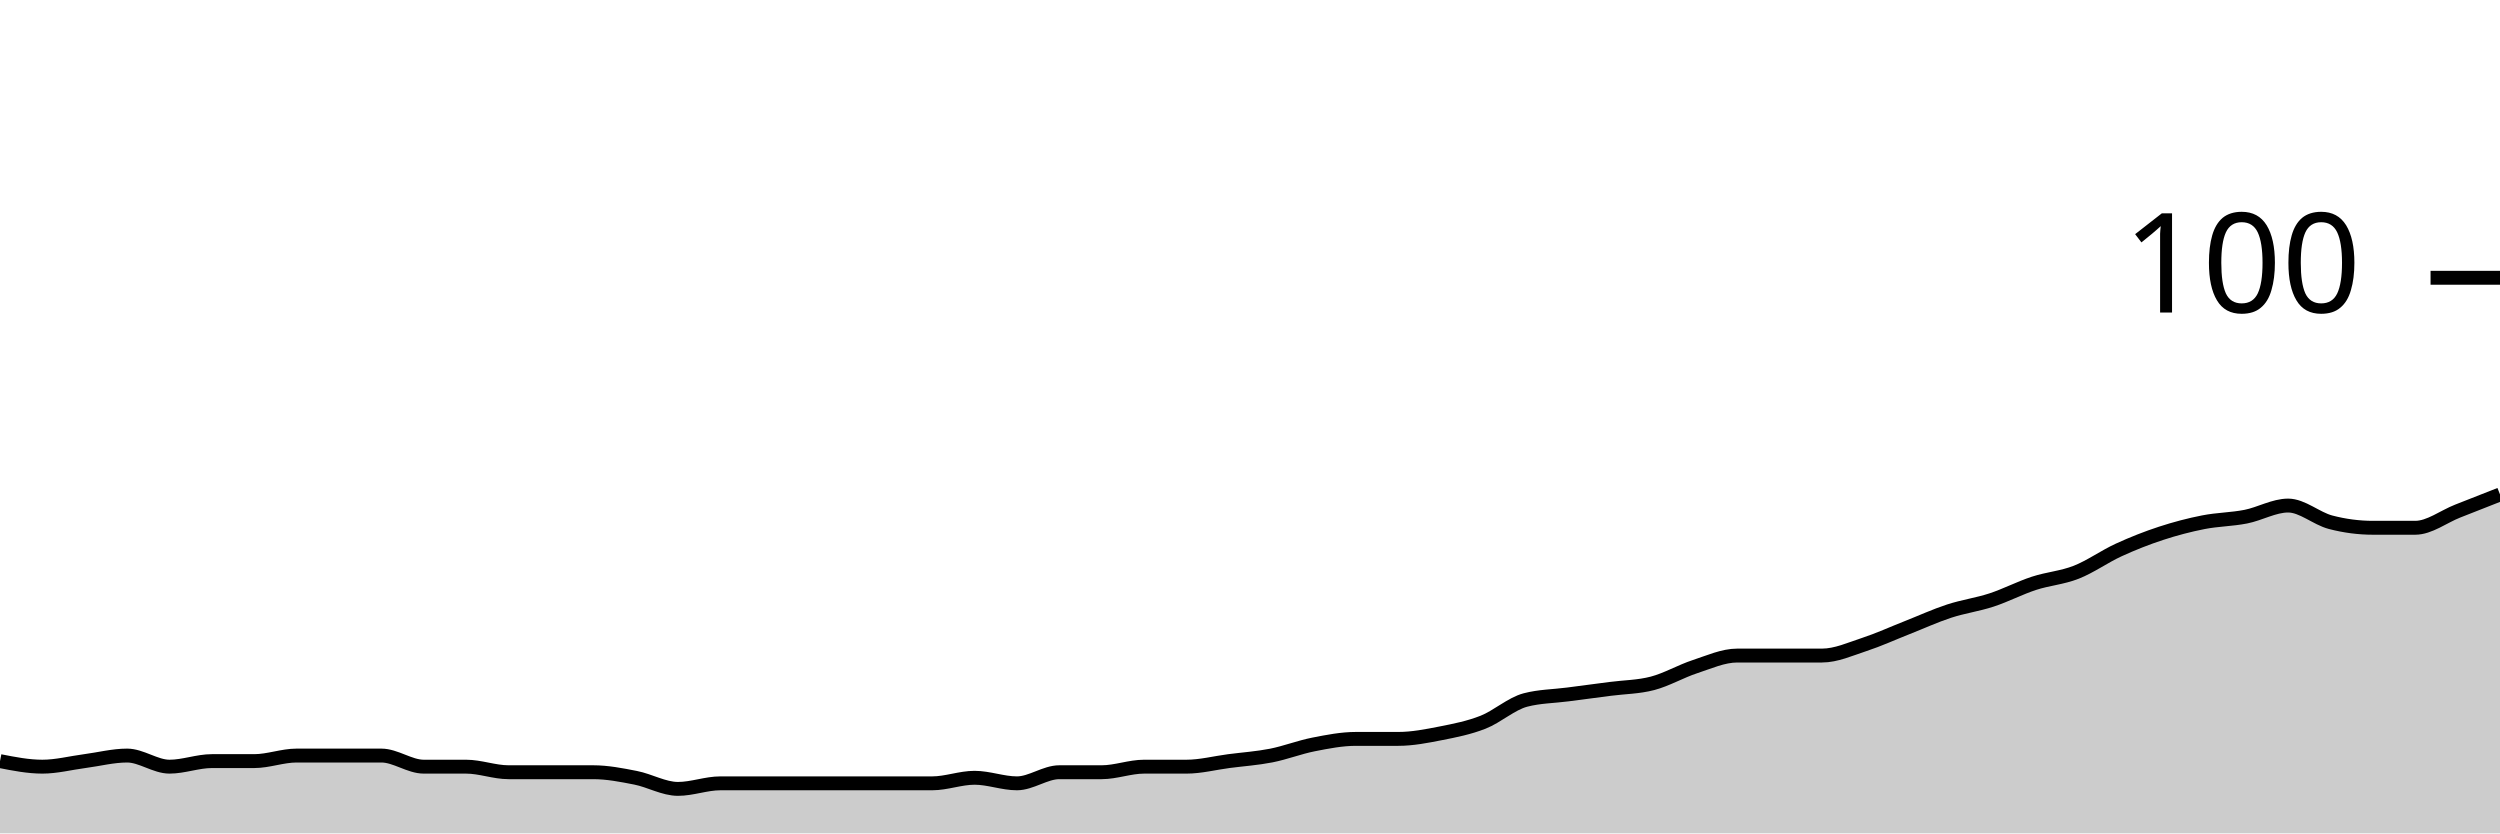
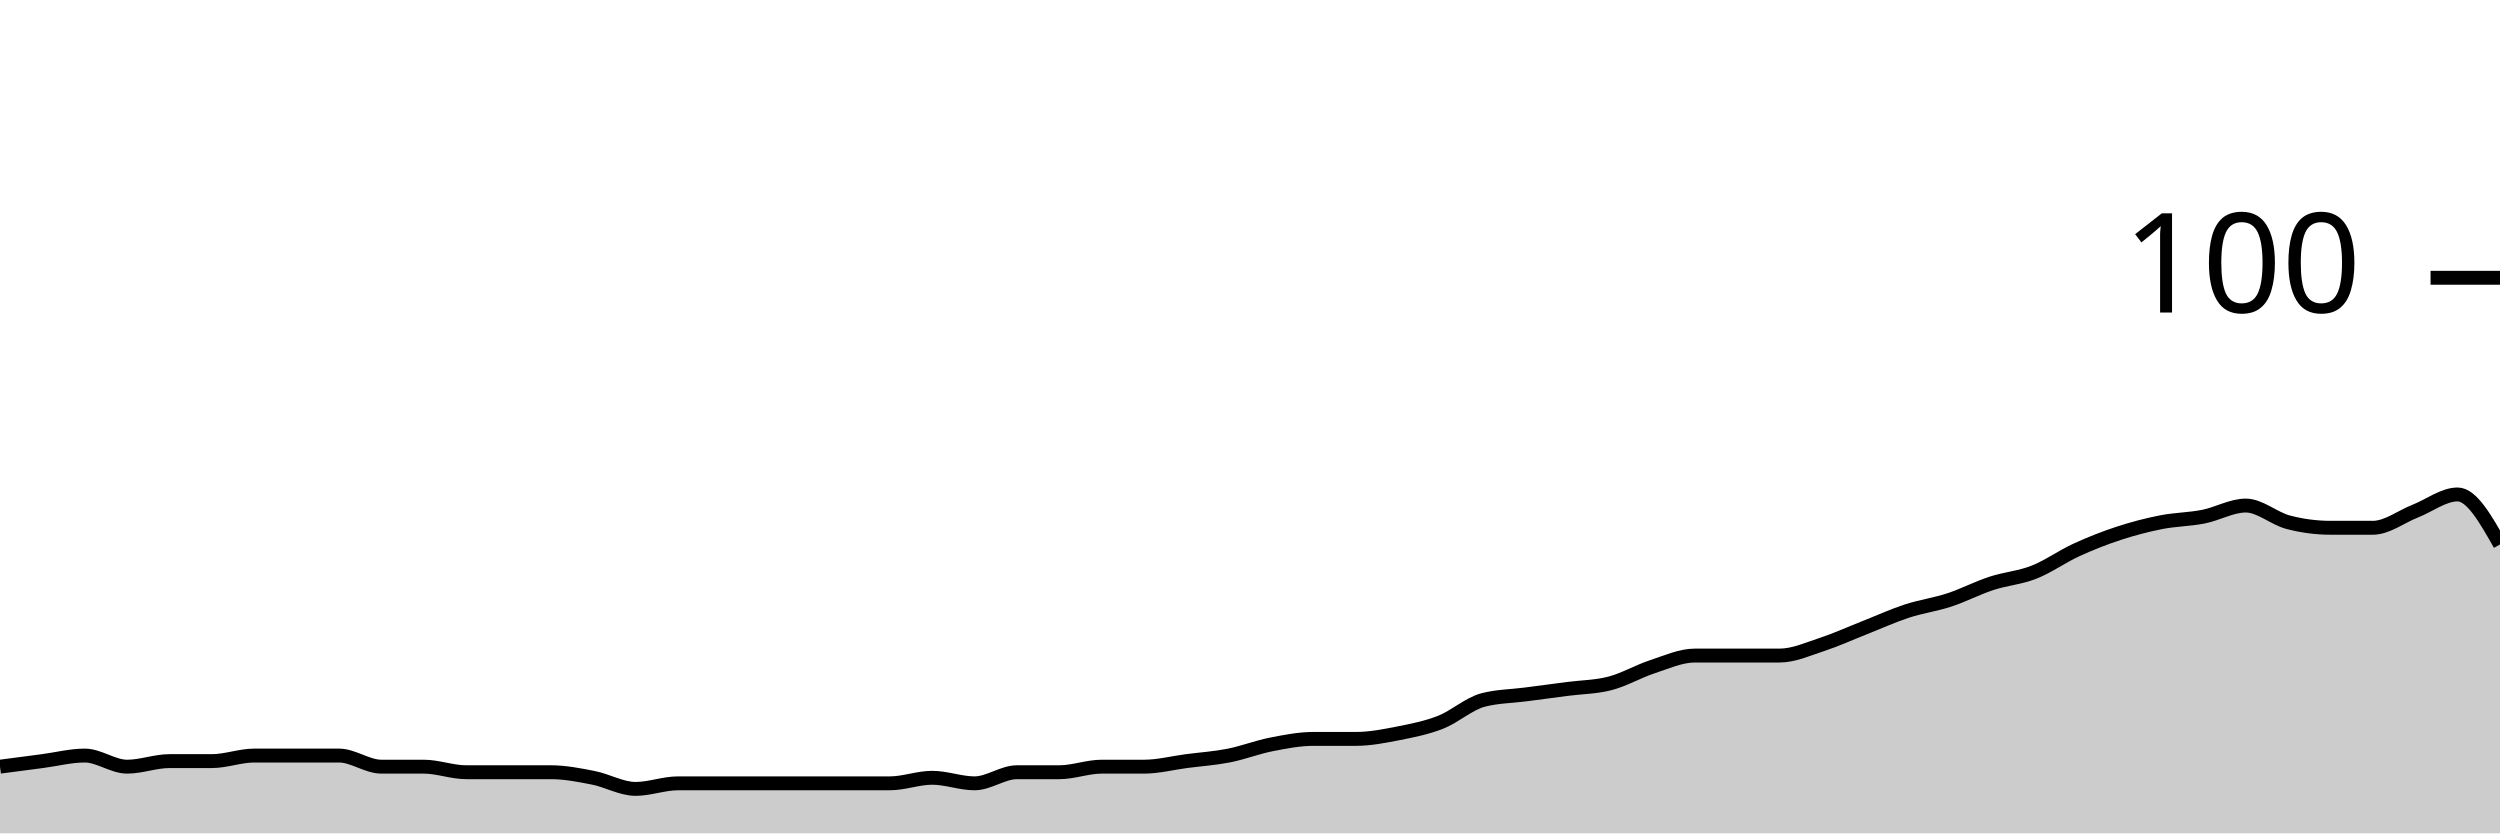
<svg xmlns="http://www.w3.org/2000/svg" viewBox="0 0 180 60">
  <g transform="translate(0,20)">
-     <path class="area" fill="rgba(0, 0, 0, 0.2)" d="M0,34.8C1.017,35,2.034,35.2,3.051,35.2C4.068,35.2,5.085,34.933,6.102,34.8C7.119,34.667,8.136,34.4,9.153,34.4C10.169,34.4,11.186,35.2,12.203,35.2C13.22,35.2,14.237,34.8,15.254,34.8C16.271,34.8,17.288,34.8,18.305,34.8C19.322,34.8,20.339,34.4,21.356,34.4C22.373,34.4,23.39,34.4,24.407,34.4C25.424,34.4,26.441,34.4,27.458,34.4C28.475,34.4,29.492,35.2,30.508,35.2C31.525,35.2,32.542,35.2,33.559,35.2C34.576,35.2,35.593,35.6,36.61,35.6C37.627,35.6,38.644,35.6,39.661,35.6C40.678,35.6,41.695,35.6,42.712,35.6C43.729,35.6,44.746,35.8,45.763,36C46.78,36.2,47.797,36.8,48.814,36.8C49.831,36.8,50.847,36.4,51.864,36.4C52.881,36.4,53.898,36.4,54.915,36.4C55.932,36.4,56.949,36.4,57.966,36.4C58.983,36.4,60,36.4,61.017,36.4C62.034,36.4,63.051,36.4,64.068,36.4C65.085,36.4,66.102,36.4,67.119,36.4C68.136,36.4,69.153,36,70.169,36C71.186,36,72.203,36.4,73.22,36.4C74.237,36.4,75.254,35.6,76.271,35.6C77.288,35.6,78.305,35.6,79.322,35.6C80.339,35.6,81.356,35.2,82.373,35.2C83.39,35.2,84.407,35.2,85.424,35.2C86.441,35.2,87.458,34.933,88.475,34.8C89.492,34.667,90.508,34.6,91.525,34.4C92.542,34.2,93.559,33.8,94.576,33.6C95.593,33.4,96.61,33.2,97.627,33.2C98.644,33.2,99.661,33.2,100.678,33.2C101.695,33.2,102.712,33,103.729,32.8C104.746,32.6,105.763,32.4,106.78,32C107.797,31.6,108.814,30.667,109.831,30.4C110.847,30.133,111.864,30.133,112.881,30C113.898,29.867,114.915,29.733,115.932,29.6C116.949,29.467,117.966,29.467,118.983,29.2C120,28.933,121.017,28.333,122.034,28C123.051,27.667,124.068,27.2,125.085,27.2C126.102,27.2,127.119,27.2,128.136,27.2C129.153,27.2,130.169,27.2,131.186,27.2C132.203,27.2,133.22,26.733,134.237,26.4C135.254,26.067,136.271,25.6,137.288,25.2C138.305,24.8,139.322,24.333,140.339,24C141.356,23.667,142.373,23.533,143.39,23.2C144.407,22.867,145.424,22.333,146.441,22C147.458,21.667,148.475,21.6,149.492,21.2C150.508,20.8,151.525,20.067,152.542,19.6C153.559,19.133,154.576,18.733,155.593,18.4C156.61,18.067,157.627,17.8,158.644,17.6C159.661,17.4,160.678,17.4,161.695,17.2C162.712,17,163.729,16.4,164.746,16.4C165.763,16.4,166.78,17.333,167.797,17.6C168.814,17.867,169.831,18,170.847,18C171.864,18,172.881,18,173.898,18C174.915,18,175.932,17.2,176.949,16.8C177.966,16.4,178.983,16,180,15.6L180,40C178.983,40,177.966,40,176.949,40C175.932,40,174.915,40,173.898,40C172.881,40,171.864,40,170.847,40C169.831,40,168.814,40,167.797,40C166.78,40,165.763,40,164.746,40C163.729,40,162.712,40,161.695,40C160.678,40,159.661,40,158.644,40C157.627,40,156.61,40,155.593,40C154.576,40,153.559,40,152.542,40C151.525,40,150.508,40,149.492,40C148.475,40,147.458,40,146.441,40C145.424,40,144.407,40,143.39,40C142.373,40,141.356,40,140.339,40C139.322,40,138.305,40,137.288,40C136.271,40,135.254,40,134.237,40C133.22,40,132.203,40,131.186,40C130.169,40,129.153,40,128.136,40C127.119,40,126.102,40,125.085,40C124.068,40,123.051,40,122.034,40C121.017,40,120,40,118.983,40C117.966,40,116.949,40,115.932,40C114.915,40,113.898,40,112.881,40C111.864,40,110.847,40,109.831,40C108.814,40,107.797,40,106.78,40C105.763,40,104.746,40,103.729,40C102.712,40,101.695,40,100.678,40C99.661,40,98.644,40,97.627,40C96.61,40,95.593,40,94.576,40C93.559,40,92.542,40,91.525,40C90.508,40,89.492,40,88.475,40C87.458,40,86.441,40,85.424,40C84.407,40,83.39,40,82.373,40C81.356,40,80.339,40,79.322,40C78.305,40,77.288,40,76.271,40C75.254,40,74.237,40,73.22,40C72.203,40,71.186,40,70.169,40C69.153,40,68.136,40,67.119,40C66.102,40,65.085,40,64.068,40C63.051,40,62.034,40,61.017,40C60,40,58.983,40,57.966,40C56.949,40,55.932,40,54.915,40C53.898,40,52.881,40,51.864,40C50.847,40,49.831,40,48.814,40C47.797,40,46.78,40,45.763,40C44.746,40,43.729,40,42.712,40C41.695,40,40.678,40,39.661,40C38.644,40,37.627,40,36.61,40C35.593,40,34.576,40,33.559,40C32.542,40,31.525,40,30.508,40C29.492,40,28.475,40,27.458,40C26.441,40,25.424,40,24.407,40C23.39,40,22.373,40,21.356,40C20.339,40,19.322,40,18.305,40C17.288,40,16.271,40,15.254,40C14.237,40,13.22,40,12.203,40C11.186,40,10.169,40,9.153,40C8.136,40,7.119,40,6.102,40C5.085,40,4.068,40,3.051,40C2.034,40,1.017,40,0,40Z" />
-     <path class="line" stroke="black" fill="none" d="M0,34.8C1.017,35,2.034,35.2,3.051,35.2C4.068,35.2,5.085,34.933,6.102,34.8C7.119,34.667,8.136,34.4,9.153,34.4C10.169,34.4,11.186,35.2,12.203,35.2C13.22,35.2,14.237,34.8,15.254,34.8C16.271,34.8,17.288,34.8,18.305,34.8C19.322,34.8,20.339,34.4,21.356,34.4C22.373,34.4,23.39,34.4,24.407,34.4C25.424,34.4,26.441,34.4,27.458,34.4C28.475,34.4,29.492,35.2,30.508,35.2C31.525,35.2,32.542,35.2,33.559,35.2C34.576,35.2,35.593,35.6,36.61,35.6C37.627,35.6,38.644,35.6,39.661,35.6C40.678,35.6,41.695,35.6,42.712,35.6C43.729,35.6,44.746,35.8,45.763,36C46.78,36.2,47.797,36.8,48.814,36.8C49.831,36.8,50.847,36.4,51.864,36.4C52.881,36.4,53.898,36.4,54.915,36.4C55.932,36.4,56.949,36.4,57.966,36.4C58.983,36.4,60,36.4,61.017,36.4C62.034,36.4,63.051,36.4,64.068,36.4C65.085,36.4,66.102,36.4,67.119,36.4C68.136,36.4,69.153,36,70.169,36C71.186,36,72.203,36.4,73.22,36.4C74.237,36.4,75.254,35.6,76.271,35.6C77.288,35.6,78.305,35.6,79.322,35.6C80.339,35.6,81.356,35.2,82.373,35.2C83.39,35.2,84.407,35.2,85.424,35.2C86.441,35.2,87.458,34.933,88.475,34.8C89.492,34.667,90.508,34.6,91.525,34.4C92.542,34.2,93.559,33.8,94.576,33.6C95.593,33.4,96.61,33.2,97.627,33.2C98.644,33.2,99.661,33.2,100.678,33.2C101.695,33.2,102.712,33,103.729,32.8C104.746,32.6,105.763,32.4,106.78,32C107.797,31.6,108.814,30.667,109.831,30.4C110.847,30.133,111.864,30.133,112.881,30C113.898,29.867,114.915,29.733,115.932,29.6C116.949,29.467,117.966,29.467,118.983,29.2C120,28.933,121.017,28.333,122.034,28C123.051,27.667,124.068,27.2,125.085,27.2C126.102,27.2,127.119,27.2,128.136,27.2C129.153,27.2,130.169,27.2,131.186,27.2C132.203,27.2,133.22,26.733,134.237,26.4C135.254,26.067,136.271,25.6,137.288,25.2C138.305,24.8,139.322,24.333,140.339,24C141.356,23.667,142.373,23.533,143.39,23.2C144.407,22.867,145.424,22.333,146.441,22C147.458,21.667,148.475,21.6,149.492,21.2C150.508,20.8,151.525,20.067,152.542,19.6C153.559,19.133,154.576,18.733,155.593,18.4C156.61,18.067,157.627,17.8,158.644,17.6C159.661,17.4,160.678,17.4,161.695,17.2C162.712,17,163.729,16.4,164.746,16.4C165.763,16.4,166.78,17.333,167.797,17.6C168.814,17.867,169.831,18,170.847,18C171.864,18,172.881,18,173.898,18C174.915,18,175.932,17.2,176.949,16.8C177.966,16.4,178.983,16,180,15.6" />
+     <path class="area" fill="rgba(0, 0, 0, 0.2)" d="M0,35.2C1.017,35.067,2.034,34.933,3.051,34.8C4.068,34.667,5.085,34.4,6.102,34.4C7.119,34.4,8.136,35.2,9.153,35.2C10.169,35.2,11.186,34.8,12.203,34.8C13.22,34.8,14.237,34.8,15.254,34.8C16.271,34.8,17.288,34.4,18.305,34.4C19.322,34.4,20.339,34.4,21.356,34.4C22.373,34.4,23.39,34.4,24.407,34.4C25.424,34.4,26.441,35.2,27.458,35.2C28.475,35.2,29.492,35.2,30.508,35.2C31.525,35.2,32.542,35.6,33.559,35.6C34.576,35.6,35.593,35.6,36.61,35.6C37.627,35.6,38.644,35.6,39.661,35.6C40.678,35.6,41.695,35.8,42.712,36C43.729,36.2,44.746,36.8,45.763,36.8C46.78,36.8,47.797,36.4,48.814,36.4C49.831,36.4,50.847,36.4,51.864,36.4C52.881,36.4,53.898,36.4,54.915,36.4C55.932,36.4,56.949,36.4,57.966,36.4C58.983,36.4,60,36.4,61.017,36.4C62.034,36.4,63.051,36.4,64.068,36.4C65.085,36.4,66.102,36,67.119,36C68.136,36,69.153,36.4,70.169,36.4C71.186,36.4,72.203,35.6,73.22,35.6C74.237,35.6,75.254,35.6,76.271,35.6C77.288,35.6,78.305,35.2,79.322,35.2C80.339,35.2,81.356,35.2,82.373,35.2C83.39,35.2,84.407,34.933,85.424,34.8C86.441,34.667,87.458,34.6,88.475,34.4C89.492,34.2,90.508,33.8,91.525,33.6C92.542,33.4,93.559,33.2,94.576,33.2C95.593,33.2,96.61,33.2,97.627,33.2C98.644,33.2,99.661,33,100.678,32.8C101.695,32.6,102.712,32.4,103.729,32C104.746,31.6,105.763,30.667,106.78,30.4C107.797,30.133,108.814,30.133,109.831,30C110.847,29.867,111.864,29.733,112.881,29.6C113.898,29.467,114.915,29.467,115.932,29.2C116.949,28.933,117.966,28.333,118.983,28C120,27.667,121.017,27.2,122.034,27.2C123.051,27.2,124.068,27.2,125.085,27.2C126.102,27.2,127.119,27.2,128.136,27.2C129.153,27.2,130.169,26.733,131.186,26.4C132.203,26.067,133.22,25.6,134.237,25.2C135.254,24.8,136.271,24.333,137.288,24C138.305,23.667,139.322,23.533,140.339,23.2C141.356,22.867,142.373,22.333,143.39,22C144.407,21.667,145.424,21.6,146.441,21.2C147.458,20.8,148.475,20.067,149.492,19.6C150.508,19.133,151.525,18.733,152.542,18.4C153.559,18.067,154.576,17.8,155.593,17.6C156.61,17.4,157.627,17.4,158.644,17.2C159.661,17,160.678,16.4,161.695,16.4C162.712,16.4,163.729,17.333,164.746,17.6C165.763,17.867,166.78,18,167.797,18C168.814,18,169.831,18,170.847,18C171.864,18,172.881,17.2,173.898,16.8C174.915,16.4,175.932,15.6,176.949,15.6C177.966,15.6,178.983,17.4,180,19.2L180,40C178.983,40,177.966,40,176.949,40C175.932,40,174.915,40,173.898,40C172.881,40,171.864,40,170.847,40C169.831,40,168.814,40,167.797,40C166.78,40,165.763,40,164.746,40C163.729,40,162.712,40,161.695,40C160.678,40,159.661,40,158.644,40C157.627,40,156.61,40,155.593,40C154.576,40,153.559,40,152.542,40C151.525,40,150.508,40,149.492,40C148.475,40,147.458,40,146.441,40C145.424,40,144.407,40,143.39,40C142.373,40,141.356,40,140.339,40C139.322,40,138.305,40,137.288,40C136.271,40,135.254,40,134.237,40C133.22,40,132.203,40,131.186,40C130.169,40,129.153,40,128.136,40C127.119,40,126.102,40,125.085,40C124.068,40,123.051,40,122.034,40C121.017,40,120,40,118.983,40C117.966,40,116.949,40,115.932,40C114.915,40,113.898,40,112.881,40C111.864,40,110.847,40,109.831,40C108.814,40,107.797,40,106.78,40C105.763,40,104.746,40,103.729,40C102.712,40,101.695,40,100.678,40C99.661,40,98.644,40,97.627,40C96.61,40,95.593,40,94.576,40C93.559,40,92.542,40,91.525,40C90.508,40,89.492,40,88.475,40C87.458,40,86.441,40,85.424,40C84.407,40,83.39,40,82.373,40C81.356,40,80.339,40,79.322,40C78.305,40,77.288,40,76.271,40C75.254,40,74.237,40,73.22,40C72.203,40,71.186,40,70.169,40C69.153,40,68.136,40,67.119,40C66.102,40,65.085,40,64.068,40C63.051,40,62.034,40,61.017,40C60,40,58.983,40,57.966,40C56.949,40,55.932,40,54.915,40C53.898,40,52.881,40,51.864,40C50.847,40,49.831,40,48.814,40C47.797,40,46.78,40,45.763,40C44.746,40,43.729,40,42.712,40C41.695,40,40.678,40,39.661,40C38.644,40,37.627,40,36.61,40C35.593,40,34.576,40,33.559,40C32.542,40,31.525,40,30.508,40C29.492,40,28.475,40,27.458,40C26.441,40,25.424,40,24.407,40C23.39,40,22.373,40,21.356,40C20.339,40,19.322,40,18.305,40C17.288,40,16.271,40,15.254,40C14.237,40,13.22,40,12.203,40C11.186,40,10.169,40,9.153,40C8.136,40,7.119,40,6.102,40C5.085,40,4.068,40,3.051,40C2.034,40,1.017,40,0,40Z" />
+     <path class="line" stroke="black" fill="none" d="M0,35.2C1.017,35.067,2.034,34.933,3.051,34.8C4.068,34.667,5.085,34.4,6.102,34.4C7.119,34.4,8.136,35.2,9.153,35.2C10.169,35.2,11.186,34.8,12.203,34.8C13.22,34.8,14.237,34.8,15.254,34.8C16.271,34.8,17.288,34.4,18.305,34.4C19.322,34.4,20.339,34.4,21.356,34.4C22.373,34.4,23.39,34.4,24.407,34.4C25.424,34.4,26.441,35.2,27.458,35.2C28.475,35.2,29.492,35.2,30.508,35.2C31.525,35.2,32.542,35.6,33.559,35.6C34.576,35.6,35.593,35.6,36.61,35.6C37.627,35.6,38.644,35.6,39.661,35.6C40.678,35.6,41.695,35.8,42.712,36C43.729,36.2,44.746,36.8,45.763,36.8C46.78,36.8,47.797,36.4,48.814,36.4C49.831,36.4,50.847,36.4,51.864,36.4C52.881,36.4,53.898,36.4,54.915,36.4C55.932,36.4,56.949,36.4,57.966,36.4C58.983,36.4,60,36.4,61.017,36.4C62.034,36.4,63.051,36.4,64.068,36.4C65.085,36.4,66.102,36,67.119,36C68.136,36,69.153,36.4,70.169,36.4C71.186,36.4,72.203,35.6,73.22,35.6C74.237,35.6,75.254,35.6,76.271,35.6C77.288,35.6,78.305,35.2,79.322,35.2C80.339,35.2,81.356,35.2,82.373,35.2C83.39,35.2,84.407,34.933,85.424,34.8C86.441,34.667,87.458,34.6,88.475,34.4C89.492,34.2,90.508,33.8,91.525,33.6C92.542,33.4,93.559,33.2,94.576,33.2C95.593,33.2,96.61,33.2,97.627,33.2C98.644,33.2,99.661,33,100.678,32.8C101.695,32.6,102.712,32.4,103.729,32C104.746,31.6,105.763,30.667,106.78,30.4C107.797,30.133,108.814,30.133,109.831,30C110.847,29.867,111.864,29.733,112.881,29.6C113.898,29.467,114.915,29.467,115.932,29.2C116.949,28.933,117.966,28.333,118.983,28C120,27.667,121.017,27.2,122.034,27.2C123.051,27.2,124.068,27.2,125.085,27.2C126.102,27.2,127.119,27.2,128.136,27.2C129.153,27.2,130.169,26.733,131.186,26.4C132.203,26.067,133.22,25.6,134.237,25.2C135.254,24.8,136.271,24.333,137.288,24C138.305,23.667,139.322,23.533,140.339,23.2C141.356,22.867,142.373,22.333,143.39,22C144.407,21.667,145.424,21.6,146.441,21.2C147.458,20.8,148.475,20.067,149.492,19.6C150.508,19.133,151.525,18.733,152.542,18.4C153.559,18.067,154.576,17.8,155.593,17.6C156.61,17.4,157.627,17.4,158.644,17.2C159.661,17,160.678,16.4,161.695,16.4C162.712,16.4,163.729,17.333,164.746,17.6C165.763,17.867,166.78,18,167.797,18C168.814,18,169.831,18,170.847,18C171.864,18,172.881,17.2,173.898,16.8C174.915,16.4,175.932,15.6,176.949,15.6C177.966,15.6,178.983,17.4,180,19.2" />
    <path class="axis-ceiling" stroke-width="1" stroke="black" fill="none" d="M175,0L180,0" />
    <text class="axis-ceiling-label" font-family="sans-serif" text-anchor="end" font-size="10px" x="170" y="2.5">100</text>
  </g>
</svg>
